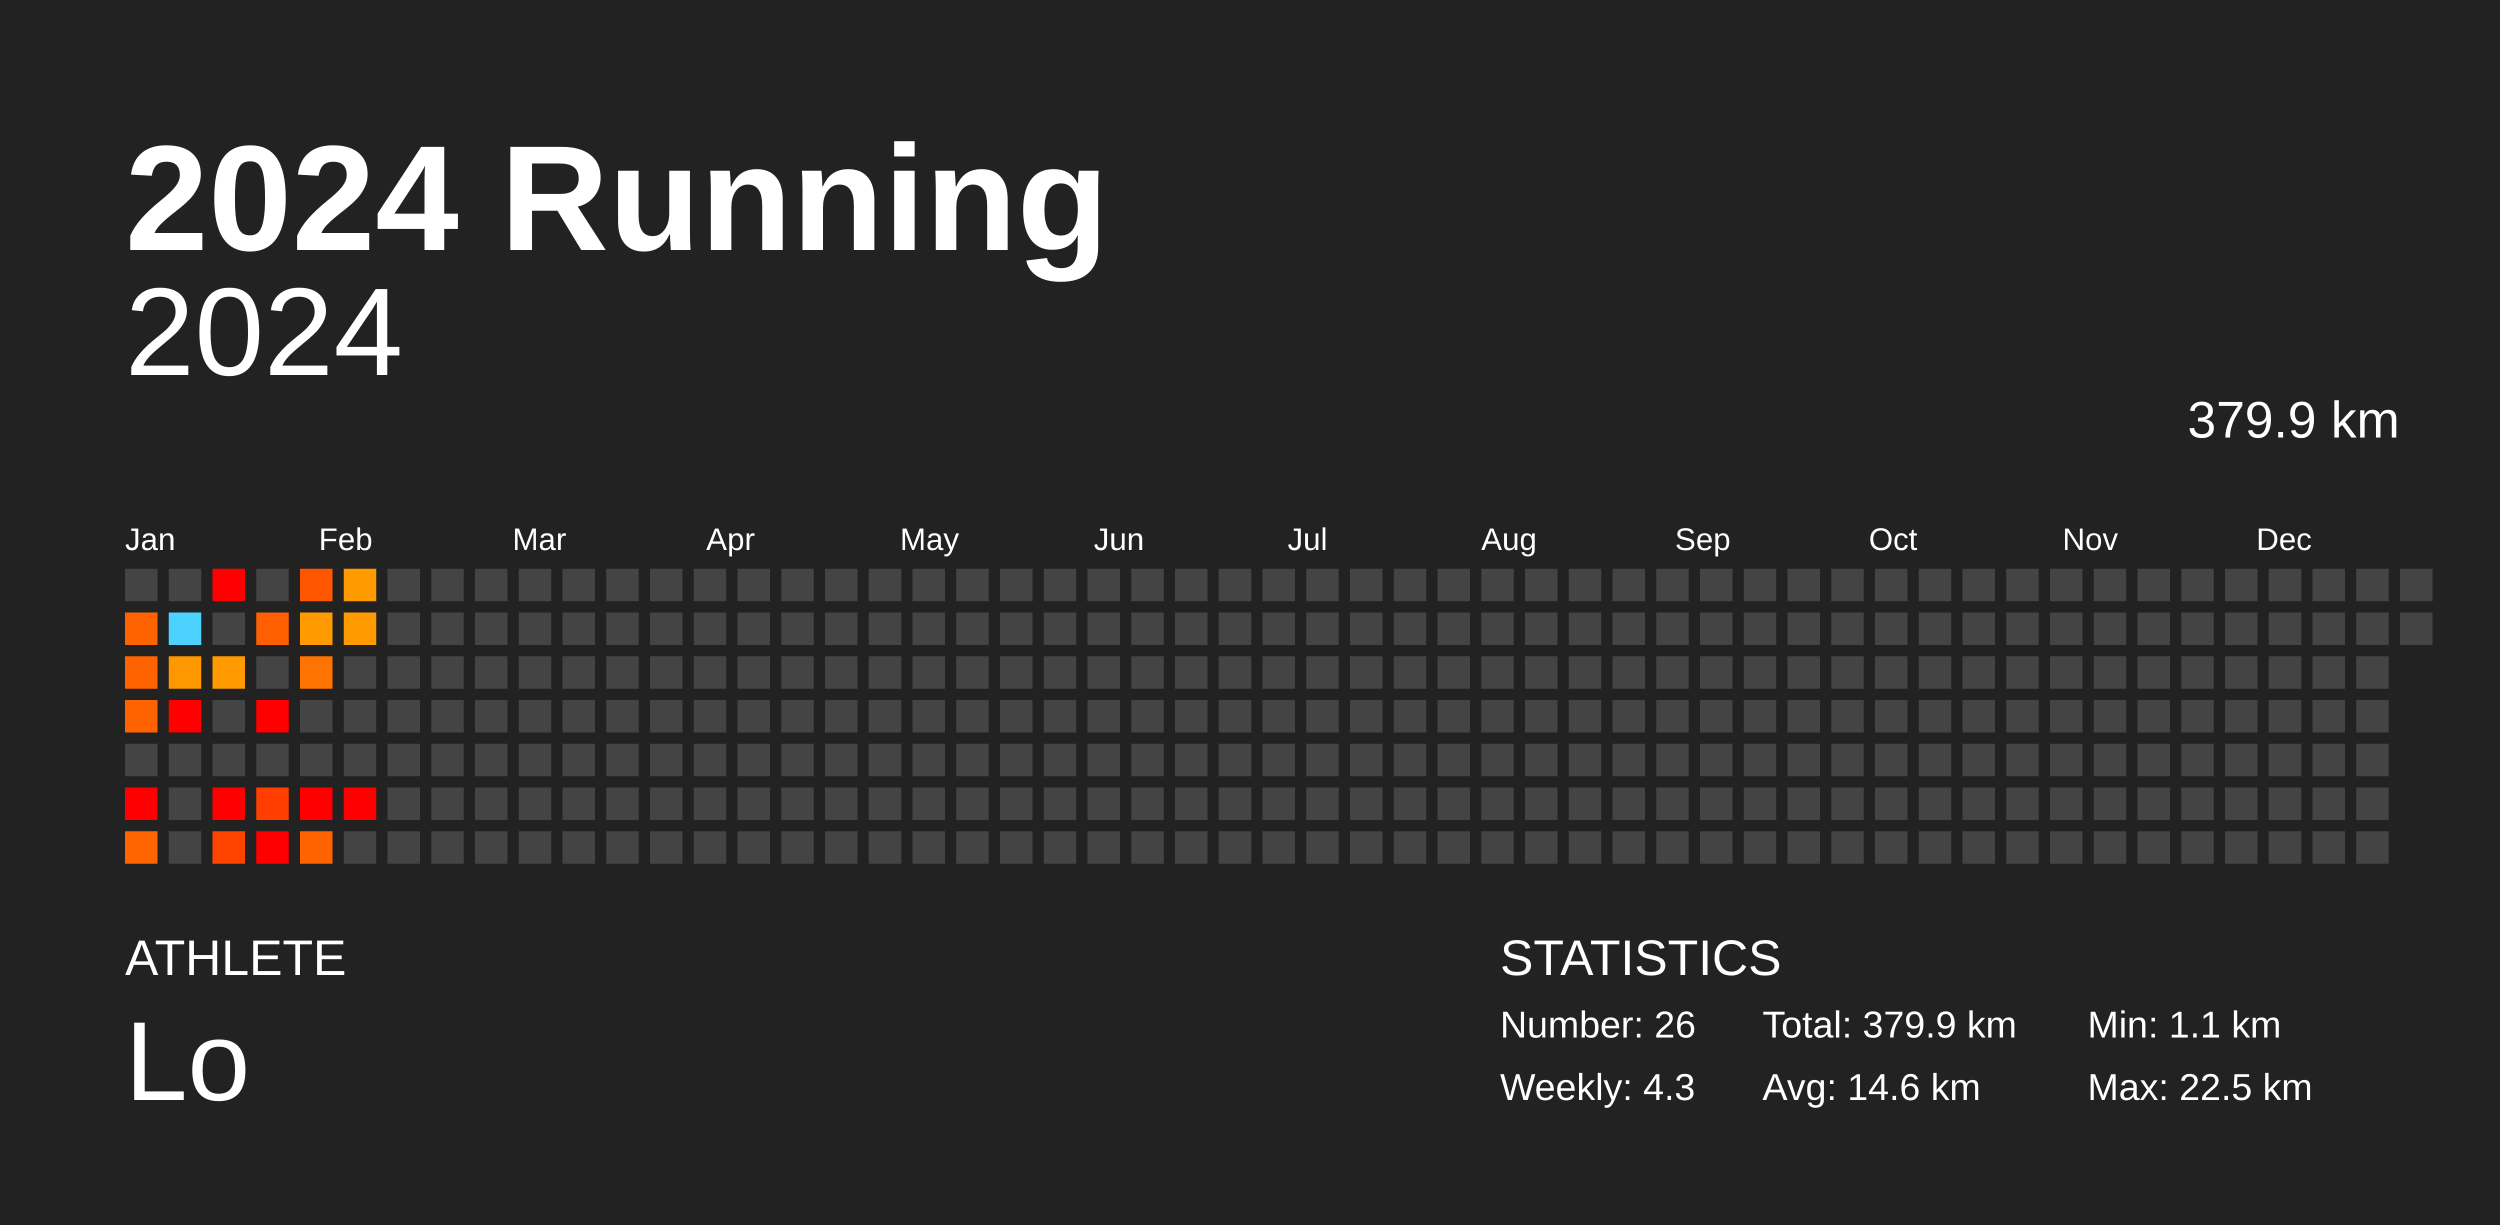
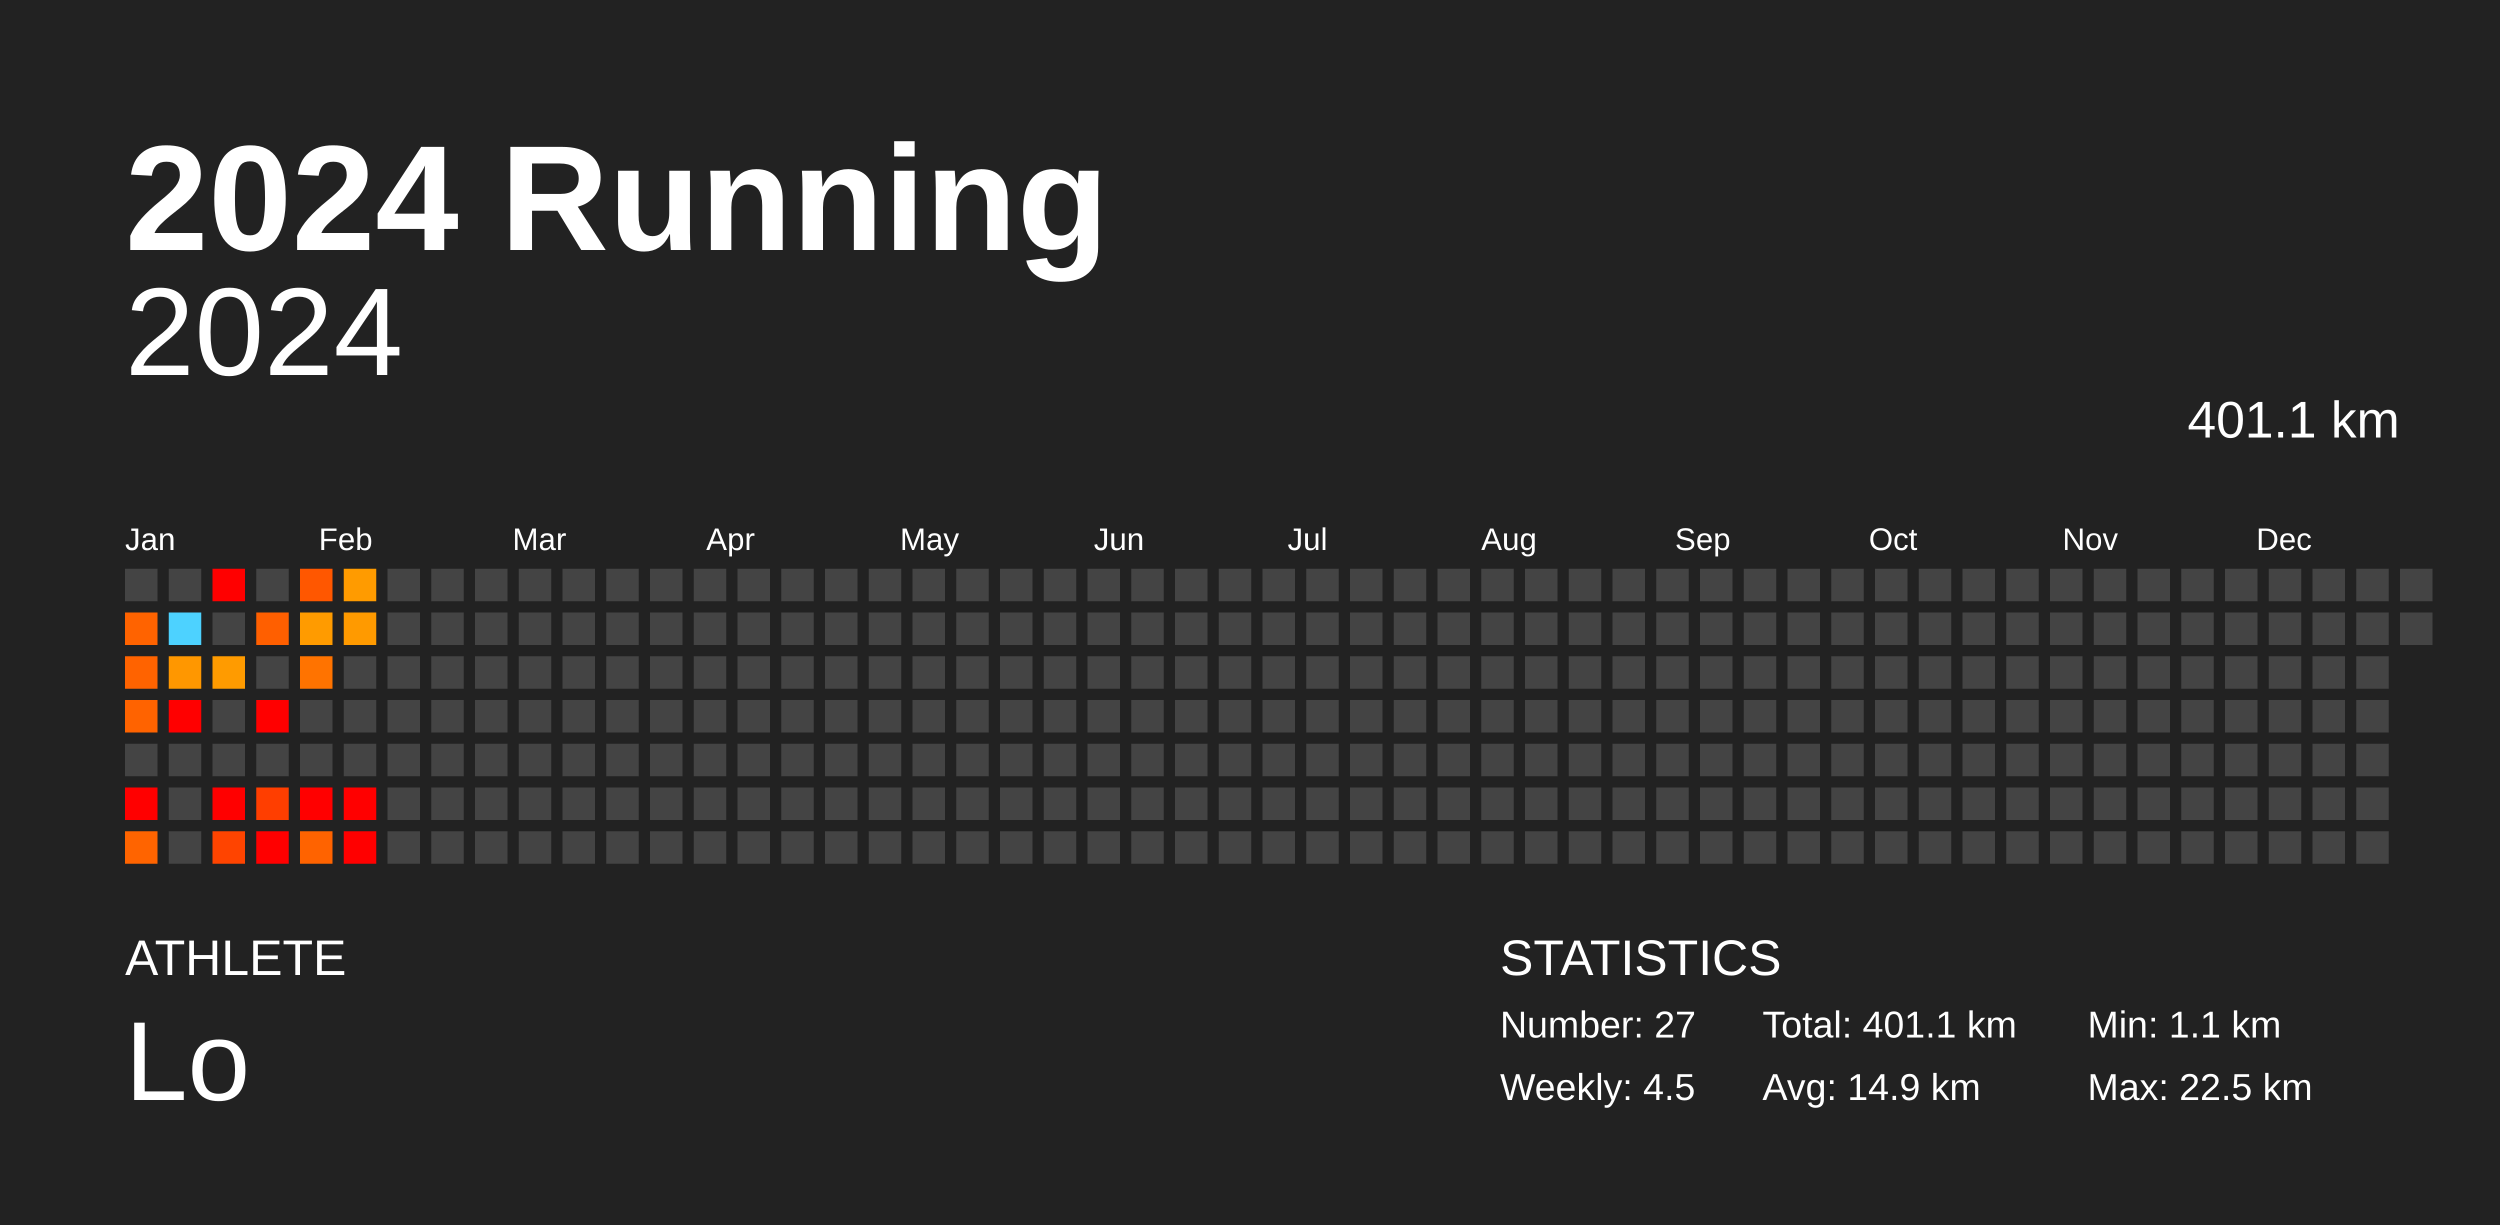
<svg xmlns="http://www.w3.org/2000/svg" baseProfile="full" height="98mm" version="1.1" viewBox="0,0,200,98" width="200mm">
  <defs />
  <rect fill="#222222" height="98" width="200" x="0" y="0" />
  <text fill="#FFFFFF" style="font-size:12px; font-family:Arial; font-weight:bold;" x="10" y="20">2024 Running</text>
  <text fill="#FFFFFF" style="font-size:4px; font-family:Arial" x="10" y="78">ATHLETE</text>
  <text fill="#FFFFFF" style="font-size:9px; font-family:Arial" x="10" y="88">Lo</text>
  <text fill="#FFFFFF" style="font-size:4px; font-family:Arial" x="120" y="78">STATISTICS</text>
-   <text fill="#FFFFFF" style="font-size:3px; font-family:Arial" x="120" y="83">Number: 26</text>
-   <text fill="#FFFFFF" style="font-size:3px; font-family:Arial" x="120" y="88">Weekly: 4.3</text>
-   <text fill="#FFFFFF" style="font-size:3px; font-family:Arial" x="141" y="83">Total: 379.9 km</text>
-   <text fill="#FFFFFF" style="font-size:3px; font-family:Arial" x="141" y="88">Avg: 14.6 km</text>
+   <text fill="#FFFFFF" style="font-size:3px; font-family:Arial" x="120" y="83">Number: 27</text>
+   <text fill="#FFFFFF" style="font-size:3px; font-family:Arial" x="120" y="88">Weekly: 4.5</text>
+   <text fill="#FFFFFF" style="font-size:3px; font-family:Arial" x="141" y="83">Total: 401.1 km</text>
+   <text fill="#FFFFFF" style="font-size:3px; font-family:Arial" x="141" y="88">Avg: 14.9 km</text>
  <text fill="#FFFFFF" style="font-size:3px; font-family:Arial" x="167" y="83">Min: 1.1 km</text>
  <text fill="#FFFFFF" style="font-size:3px; font-family:Arial" x="167" y="88">Max: 22.5 km</text>
  <text alignment-baseline="hanging" fill="#FFFFFF" style="font-size:10.0px; font-family:Arial;" x="10" y="30">2024</text>
-   <text alignment-baseline="hanging" fill="#FFFFFF" style="font-size:4.125px; font-family:Arial;" x="175" y="35">379.9 km</text>
+   <text alignment-baseline="hanging" fill="#FFFFFF" style="font-size:4.125px; font-family:Arial;" x="175" y="35">401.1 km</text>
  <text fill="#FFFFFF" style="font-size:2.5px; font-family:Arial" x="10.0" y="44">Jan</text>
  <text fill="#FFFFFF" style="font-size:2.5px; font-family:Arial" x="25.5" y="44">Feb</text>
  <text fill="#FFFFFF" style="font-size:2.5px; font-family:Arial" x="41.0" y="44">Mar</text>
  <text fill="#FFFFFF" style="font-size:2.5px; font-family:Arial" x="56.5" y="44">Apr</text>
  <text fill="#FFFFFF" style="font-size:2.5px; font-family:Arial" x="72.0" y="44">May</text>
  <text fill="#FFFFFF" style="font-size:2.5px; font-family:Arial" x="87.5" y="44">Jun</text>
  <text fill="#FFFFFF" style="font-size:2.5px; font-family:Arial" x="103.0" y="44">Jul</text>
  <text fill="#FFFFFF" style="font-size:2.5px; font-family:Arial" x="118.5" y="44">Aug</text>
  <text fill="#FFFFFF" style="font-size:2.5px; font-family:Arial" x="134.0" y="44">Sep</text>
  <text fill="#FFFFFF" style="font-size:2.5px; font-family:Arial" x="149.5" y="44">Oct</text>
  <text fill="#FFFFFF" style="font-size:2.5px; font-family:Arial" x="165.0" y="44">Nov</text>
  <text fill="#FFFFFF" style="font-size:2.5px; font-family:Arial" x="180.5" y="44">Dec</text>
  <rect fill="#444444" height="2.6" width="2.6" x="10.0" y="45.5" />
  <rect fill="#ff6300" height="2.6" width="2.6" x="10.0" y="49.0" />
  <rect fill="#ff6300" height="2.6" width="2.6" x="10.0" y="52.5" />
  <rect fill="#ff6300" height="2.6" width="2.6" x="10.0" y="56.0" />
  <rect fill="#444444" height="2.6" width="2.6" x="10.0" y="59.5" />
  <rect fill="red" height="2.6" width="2.6" x="10.0" y="63.0" />
  <rect fill="#ff6400" height="2.6" width="2.6" x="10.0" y="66.5" />
  <rect fill="#444444" height="2.6" width="2.6" x="13.5" y="45.5" />
  <rect fill="#4dd2ff" height="2.6" width="2.6" x="13.5" y="49.0" />
  <rect fill="#ff9700" height="2.6" width="2.6" x="13.5" y="52.5" />
  <rect fill="red" height="2.6" width="2.6" x="13.5" y="56.0" />
  <rect fill="#444444" height="2.6" width="2.6" x="13.5" y="59.5" />
  <rect fill="#444444" height="2.6" width="2.6" x="13.5" y="63.0" />
  <rect fill="#444444" height="2.6" width="2.6" x="13.5" y="66.5" />
  <rect fill="red" height="2.6" width="2.6" x="17.0" y="45.5" />
  <rect fill="#444444" height="2.6" width="2.6" x="17.0" y="49.0" />
  <rect fill="#ff9b00" height="2.6" width="2.6" x="17.0" y="52.5" />
  <rect fill="#444444" height="2.6" width="2.6" x="17.0" y="56.0" />
  <rect fill="#444444" height="2.6" width="2.6" x="17.0" y="59.5" />
  <rect fill="red" height="2.6" width="2.6" x="17.0" y="63.0" />
  <rect fill="#ff4400" height="2.6" width="2.6" x="17.0" y="66.5" />
  <rect fill="#444444" height="2.6" width="2.6" x="20.5" y="45.5" />
  <rect fill="#ff5f00" height="2.6" width="2.6" x="20.5" y="49.0" />
  <rect fill="#444444" height="2.6" width="2.6" x="20.5" y="52.5" />
  <rect fill="red" height="2.6" width="2.6" x="20.5" y="56.0" />
  <rect fill="#444444" height="2.6" width="2.6" x="20.5" y="59.5" />
  <rect fill="#ff3e00" height="2.6" width="2.6" x="20.5" y="63.0" />
  <rect fill="red" height="2.6" width="2.6" x="20.5" y="66.5" />
  <rect fill="#ff5700" height="2.6" width="2.6" x="24.0" y="45.5" />
  <rect fill="#ff9b00" height="2.6" width="2.6" x="24.0" y="49.0" />
  <rect fill="#ff7300" height="2.6" width="2.6" x="24.0" y="52.5" />
  <rect fill="#444444" height="2.6" width="2.6" x="24.0" y="56.0" />
  <rect fill="#444444" height="2.6" width="2.6" x="24.0" y="59.5" />
  <rect fill="red" height="2.6" width="2.6" x="24.0" y="63.0" />
  <rect fill="#ff6300" height="2.6" width="2.6" x="24.0" y="66.5" />
  <rect fill="#ff9b00" height="2.6" width="2.6" x="27.5" y="45.5" />
  <rect fill="#ff9a00" height="2.6" width="2.6" x="27.5" y="49.0" />
  <rect fill="#444444" height="2.6" width="2.6" x="27.5" y="52.5" />
  <rect fill="#444444" height="2.6" width="2.6" x="27.5" y="56.0" />
  <rect fill="#444444" height="2.6" width="2.6" x="27.5" y="59.5" />
  <rect fill="red" height="2.6" width="2.6" x="27.5" y="63.0" />
-   <rect fill="#444444" height="2.6" width="2.6" x="27.5" y="66.5" />
+   <rect fill="red" height="2.6" width="2.6" x="27.5" y="66.5" />
  <rect fill="#444444" height="2.6" width="2.6" x="31.0" y="45.5" />
  <rect fill="#444444" height="2.6" width="2.6" x="31.0" y="49.0" />
  <rect fill="#444444" height="2.6" width="2.6" x="31.0" y="52.5" />
  <rect fill="#444444" height="2.6" width="2.6" x="31.0" y="56.0" />
  <rect fill="#444444" height="2.6" width="2.6" x="31.0" y="59.5" />
  <rect fill="#444444" height="2.6" width="2.6" x="31.0" y="63.0" />
  <rect fill="#444444" height="2.6" width="2.6" x="31.0" y="66.5" />
  <rect fill="#444444" height="2.6" width="2.6" x="34.5" y="45.5" />
  <rect fill="#444444" height="2.6" width="2.6" x="34.5" y="49.0" />
  <rect fill="#444444" height="2.6" width="2.6" x="34.5" y="52.5" />
  <rect fill="#444444" height="2.6" width="2.6" x="34.5" y="56.0" />
  <rect fill="#444444" height="2.6" width="2.6" x="34.5" y="59.5" />
  <rect fill="#444444" height="2.6" width="2.6" x="34.5" y="63.0" />
  <rect fill="#444444" height="2.6" width="2.6" x="34.5" y="66.5" />
  <rect fill="#444444" height="2.6" width="2.6" x="38.0" y="45.5" />
  <rect fill="#444444" height="2.6" width="2.6" x="38.0" y="49.0" />
  <rect fill="#444444" height="2.6" width="2.6" x="38.0" y="52.5" />
  <rect fill="#444444" height="2.6" width="2.6" x="38.0" y="56.0" />
  <rect fill="#444444" height="2.6" width="2.6" x="38.0" y="59.5" />
  <rect fill="#444444" height="2.6" width="2.6" x="38.0" y="63.0" />
  <rect fill="#444444" height="2.6" width="2.6" x="38.0" y="66.5" />
  <rect fill="#444444" height="2.6" width="2.6" x="41.5" y="45.5" />
  <rect fill="#444444" height="2.6" width="2.6" x="41.5" y="49.0" />
  <rect fill="#444444" height="2.6" width="2.6" x="41.5" y="52.5" />
  <rect fill="#444444" height="2.6" width="2.6" x="41.5" y="56.0" />
  <rect fill="#444444" height="2.6" width="2.6" x="41.5" y="59.5" />
  <rect fill="#444444" height="2.6" width="2.6" x="41.5" y="63.0" />
  <rect fill="#444444" height="2.6" width="2.6" x="41.5" y="66.5" />
  <rect fill="#444444" height="2.6" width="2.6" x="45.0" y="45.5" />
  <rect fill="#444444" height="2.6" width="2.6" x="45.0" y="49.0" />
  <rect fill="#444444" height="2.6" width="2.6" x="45.0" y="52.5" />
  <rect fill="#444444" height="2.6" width="2.6" x="45.0" y="56.0" />
  <rect fill="#444444" height="2.6" width="2.6" x="45.0" y="59.5" />
  <rect fill="#444444" height="2.6" width="2.6" x="45.0" y="63.0" />
  <rect fill="#444444" height="2.6" width="2.6" x="45.0" y="66.5" />
  <rect fill="#444444" height="2.6" width="2.6" x="48.5" y="45.5" />
  <rect fill="#444444" height="2.6" width="2.6" x="48.5" y="49.0" />
  <rect fill="#444444" height="2.6" width="2.6" x="48.5" y="52.5" />
  <rect fill="#444444" height="2.6" width="2.6" x="48.5" y="56.0" />
  <rect fill="#444444" height="2.6" width="2.6" x="48.5" y="59.5" />
  <rect fill="#444444" height="2.6" width="2.6" x="48.5" y="63.0" />
  <rect fill="#444444" height="2.6" width="2.6" x="48.5" y="66.5" />
  <rect fill="#444444" height="2.6" width="2.6" x="52.0" y="45.5" />
  <rect fill="#444444" height="2.6" width="2.6" x="52.0" y="49.0" />
  <rect fill="#444444" height="2.6" width="2.6" x="52.0" y="52.5" />
  <rect fill="#444444" height="2.6" width="2.6" x="52.0" y="56.0" />
  <rect fill="#444444" height="2.6" width="2.6" x="52.0" y="59.5" />
  <rect fill="#444444" height="2.6" width="2.6" x="52.0" y="63.0" />
  <rect fill="#444444" height="2.6" width="2.6" x="52.0" y="66.5" />
  <rect fill="#444444" height="2.6" width="2.6" x="55.5" y="45.5" />
  <rect fill="#444444" height="2.6" width="2.6" x="55.5" y="49.0" />
  <rect fill="#444444" height="2.6" width="2.6" x="55.5" y="52.5" />
  <rect fill="#444444" height="2.6" width="2.6" x="55.5" y="56.0" />
  <rect fill="#444444" height="2.6" width="2.6" x="55.5" y="59.5" />
  <rect fill="#444444" height="2.6" width="2.6" x="55.5" y="63.0" />
  <rect fill="#444444" height="2.6" width="2.6" x="55.5" y="66.5" />
  <rect fill="#444444" height="2.6" width="2.6" x="59.0" y="45.5" />
  <rect fill="#444444" height="2.6" width="2.6" x="59.0" y="49.0" />
  <rect fill="#444444" height="2.6" width="2.6" x="59.0" y="52.5" />
  <rect fill="#444444" height="2.6" width="2.6" x="59.0" y="56.0" />
  <rect fill="#444444" height="2.6" width="2.6" x="59.0" y="59.5" />
  <rect fill="#444444" height="2.6" width="2.6" x="59.0" y="63.0" />
  <rect fill="#444444" height="2.6" width="2.6" x="59.0" y="66.5" />
  <rect fill="#444444" height="2.6" width="2.6" x="62.5" y="45.5" />
  <rect fill="#444444" height="2.6" width="2.6" x="62.5" y="49.0" />
  <rect fill="#444444" height="2.6" width="2.6" x="62.5" y="52.5" />
  <rect fill="#444444" height="2.6" width="2.6" x="62.5" y="56.0" />
  <rect fill="#444444" height="2.6" width="2.6" x="62.5" y="59.5" />
  <rect fill="#444444" height="2.6" width="2.6" x="62.5" y="63.0" />
  <rect fill="#444444" height="2.6" width="2.6" x="62.5" y="66.5" />
  <rect fill="#444444" height="2.6" width="2.6" x="66.0" y="45.5" />
  <rect fill="#444444" height="2.6" width="2.6" x="66.0" y="49.0" />
  <rect fill="#444444" height="2.6" width="2.6" x="66.0" y="52.5" />
  <rect fill="#444444" height="2.6" width="2.6" x="66.0" y="56.0" />
  <rect fill="#444444" height="2.6" width="2.6" x="66.0" y="59.5" />
  <rect fill="#444444" height="2.6" width="2.6" x="66.0" y="63.0" />
  <rect fill="#444444" height="2.6" width="2.6" x="66.0" y="66.5" />
  <rect fill="#444444" height="2.6" width="2.6" x="69.5" y="45.5" />
  <rect fill="#444444" height="2.6" width="2.6" x="69.5" y="49.0" />
  <rect fill="#444444" height="2.6" width="2.6" x="69.5" y="52.5" />
  <rect fill="#444444" height="2.6" width="2.6" x="69.5" y="56.0" />
  <rect fill="#444444" height="2.6" width="2.6" x="69.5" y="59.5" />
  <rect fill="#444444" height="2.6" width="2.6" x="69.5" y="63.0" />
  <rect fill="#444444" height="2.6" width="2.6" x="69.5" y="66.5" />
  <rect fill="#444444" height="2.6" width="2.6" x="73.0" y="45.5" />
  <rect fill="#444444" height="2.6" width="2.6" x="73.0" y="49.0" />
  <rect fill="#444444" height="2.6" width="2.6" x="73.0" y="52.5" />
  <rect fill="#444444" height="2.6" width="2.6" x="73.0" y="56.0" />
  <rect fill="#444444" height="2.6" width="2.6" x="73.0" y="59.5" />
  <rect fill="#444444" height="2.6" width="2.6" x="73.0" y="63.0" />
  <rect fill="#444444" height="2.6" width="2.6" x="73.0" y="66.5" />
  <rect fill="#444444" height="2.6" width="2.6" x="76.5" y="45.5" />
  <rect fill="#444444" height="2.6" width="2.6" x="76.5" y="49.0" />
  <rect fill="#444444" height="2.6" width="2.6" x="76.5" y="52.5" />
  <rect fill="#444444" height="2.6" width="2.6" x="76.5" y="56.0" />
  <rect fill="#444444" height="2.6" width="2.6" x="76.5" y="59.5" />
  <rect fill="#444444" height="2.6" width="2.6" x="76.5" y="63.0" />
  <rect fill="#444444" height="2.6" width="2.6" x="76.5" y="66.5" />
  <rect fill="#444444" height="2.6" width="2.6" x="80.0" y="45.5" />
  <rect fill="#444444" height="2.6" width="2.6" x="80.0" y="49.0" />
  <rect fill="#444444" height="2.6" width="2.6" x="80.0" y="52.5" />
  <rect fill="#444444" height="2.6" width="2.6" x="80.0" y="56.0" />
  <rect fill="#444444" height="2.6" width="2.6" x="80.0" y="59.5" />
  <rect fill="#444444" height="2.6" width="2.6" x="80.0" y="63.0" />
  <rect fill="#444444" height="2.6" width="2.6" x="80.0" y="66.5" />
  <rect fill="#444444" height="2.6" width="2.6" x="83.5" y="45.5" />
  <rect fill="#444444" height="2.6" width="2.6" x="83.5" y="49.0" />
  <rect fill="#444444" height="2.6" width="2.6" x="83.5" y="52.5" />
  <rect fill="#444444" height="2.6" width="2.6" x="83.5" y="56.0" />
  <rect fill="#444444" height="2.6" width="2.6" x="83.5" y="59.5" />
  <rect fill="#444444" height="2.6" width="2.6" x="83.5" y="63.0" />
  <rect fill="#444444" height="2.6" width="2.6" x="83.5" y="66.5" />
  <rect fill="#444444" height="2.6" width="2.6" x="87.0" y="45.5" />
  <rect fill="#444444" height="2.6" width="2.6" x="87.0" y="49.0" />
  <rect fill="#444444" height="2.6" width="2.6" x="87.0" y="52.5" />
  <rect fill="#444444" height="2.6" width="2.6" x="87.0" y="56.0" />
  <rect fill="#444444" height="2.6" width="2.6" x="87.0" y="59.5" />
  <rect fill="#444444" height="2.6" width="2.6" x="87.0" y="63.0" />
  <rect fill="#444444" height="2.6" width="2.6" x="87.0" y="66.5" />
  <rect fill="#444444" height="2.6" width="2.6" x="90.5" y="45.5" />
  <rect fill="#444444" height="2.6" width="2.6" x="90.5" y="49.0" />
  <rect fill="#444444" height="2.6" width="2.6" x="90.5" y="52.5" />
  <rect fill="#444444" height="2.6" width="2.6" x="90.5" y="56.0" />
  <rect fill="#444444" height="2.6" width="2.6" x="90.5" y="59.5" />
  <rect fill="#444444" height="2.6" width="2.6" x="90.5" y="63.0" />
  <rect fill="#444444" height="2.6" width="2.6" x="90.5" y="66.5" />
  <rect fill="#444444" height="2.6" width="2.6" x="94.0" y="45.5" />
  <rect fill="#444444" height="2.6" width="2.6" x="94.0" y="49.0" />
  <rect fill="#444444" height="2.6" width="2.6" x="94.0" y="52.5" />
  <rect fill="#444444" height="2.6" width="2.6" x="94.0" y="56.0" />
  <rect fill="#444444" height="2.6" width="2.6" x="94.0" y="59.5" />
  <rect fill="#444444" height="2.6" width="2.6" x="94.0" y="63.0" />
  <rect fill="#444444" height="2.6" width="2.6" x="94.0" y="66.5" />
  <rect fill="#444444" height="2.6" width="2.6" x="97.5" y="45.5" />
  <rect fill="#444444" height="2.6" width="2.6" x="97.5" y="49.0" />
  <rect fill="#444444" height="2.6" width="2.6" x="97.5" y="52.5" />
  <rect fill="#444444" height="2.6" width="2.6" x="97.5" y="56.0" />
  <rect fill="#444444" height="2.6" width="2.6" x="97.5" y="59.5" />
  <rect fill="#444444" height="2.6" width="2.6" x="97.5" y="63.0" />
  <rect fill="#444444" height="2.6" width="2.6" x="97.5" y="66.5" />
  <rect fill="#444444" height="2.6" width="2.6" x="101.0" y="45.5" />
  <rect fill="#444444" height="2.6" width="2.6" x="101.0" y="49.0" />
  <rect fill="#444444" height="2.6" width="2.6" x="101.0" y="52.5" />
  <rect fill="#444444" height="2.6" width="2.6" x="101.0" y="56.0" />
  <rect fill="#444444" height="2.6" width="2.6" x="101.0" y="59.5" />
  <rect fill="#444444" height="2.6" width="2.6" x="101.0" y="63.0" />
  <rect fill="#444444" height="2.6" width="2.6" x="101.0" y="66.5" />
  <rect fill="#444444" height="2.6" width="2.6" x="104.5" y="45.5" />
  <rect fill="#444444" height="2.6" width="2.6" x="104.5" y="49.0" />
  <rect fill="#444444" height="2.6" width="2.6" x="104.5" y="52.5" />
  <rect fill="#444444" height="2.6" width="2.6" x="104.5" y="56.0" />
  <rect fill="#444444" height="2.6" width="2.6" x="104.5" y="59.5" />
  <rect fill="#444444" height="2.6" width="2.6" x="104.5" y="63.0" />
  <rect fill="#444444" height="2.6" width="2.6" x="104.5" y="66.5" />
  <rect fill="#444444" height="2.6" width="2.6" x="108.0" y="45.5" />
  <rect fill="#444444" height="2.6" width="2.6" x="108.0" y="49.0" />
  <rect fill="#444444" height="2.6" width="2.6" x="108.0" y="52.5" />
  <rect fill="#444444" height="2.6" width="2.6" x="108.0" y="56.0" />
  <rect fill="#444444" height="2.6" width="2.6" x="108.0" y="59.5" />
  <rect fill="#444444" height="2.6" width="2.6" x="108.0" y="63.0" />
  <rect fill="#444444" height="2.6" width="2.6" x="108.0" y="66.5" />
  <rect fill="#444444" height="2.6" width="2.6" x="111.5" y="45.5" />
  <rect fill="#444444" height="2.6" width="2.6" x="111.5" y="49.0" />
  <rect fill="#444444" height="2.6" width="2.6" x="111.5" y="52.5" />
  <rect fill="#444444" height="2.6" width="2.6" x="111.5" y="56.0" />
  <rect fill="#444444" height="2.6" width="2.6" x="111.5" y="59.5" />
  <rect fill="#444444" height="2.6" width="2.6" x="111.5" y="63.0" />
  <rect fill="#444444" height="2.6" width="2.6" x="111.5" y="66.5" />
  <rect fill="#444444" height="2.6" width="2.6" x="115.0" y="45.5" />
  <rect fill="#444444" height="2.6" width="2.6" x="115.0" y="49.0" />
  <rect fill="#444444" height="2.6" width="2.6" x="115.0" y="52.5" />
  <rect fill="#444444" height="2.6" width="2.6" x="115.0" y="56.0" />
  <rect fill="#444444" height="2.6" width="2.6" x="115.0" y="59.5" />
  <rect fill="#444444" height="2.6" width="2.6" x="115.0" y="63.0" />
  <rect fill="#444444" height="2.6" width="2.6" x="115.0" y="66.5" />
  <rect fill="#444444" height="2.6" width="2.6" x="118.5" y="45.5" />
  <rect fill="#444444" height="2.6" width="2.6" x="118.5" y="49.0" />
  <rect fill="#444444" height="2.6" width="2.6" x="118.5" y="52.5" />
  <rect fill="#444444" height="2.6" width="2.6" x="118.5" y="56.0" />
  <rect fill="#444444" height="2.6" width="2.6" x="118.5" y="59.5" />
  <rect fill="#444444" height="2.6" width="2.6" x="118.5" y="63.0" />
  <rect fill="#444444" height="2.6" width="2.6" x="118.5" y="66.5" />
  <rect fill="#444444" height="2.6" width="2.6" x="122.0" y="45.5" />
  <rect fill="#444444" height="2.6" width="2.6" x="122.0" y="49.0" />
  <rect fill="#444444" height="2.6" width="2.6" x="122.0" y="52.5" />
  <rect fill="#444444" height="2.6" width="2.6" x="122.0" y="56.0" />
  <rect fill="#444444" height="2.6" width="2.6" x="122.0" y="59.5" />
  <rect fill="#444444" height="2.6" width="2.6" x="122.0" y="63.0" />
  <rect fill="#444444" height="2.6" width="2.6" x="122.0" y="66.5" />
  <rect fill="#444444" height="2.6" width="2.6" x="125.5" y="45.5" />
  <rect fill="#444444" height="2.6" width="2.6" x="125.5" y="49.0" />
  <rect fill="#444444" height="2.6" width="2.6" x="125.5" y="52.5" />
  <rect fill="#444444" height="2.6" width="2.6" x="125.5" y="56.0" />
  <rect fill="#444444" height="2.6" width="2.6" x="125.5" y="59.5" />
  <rect fill="#444444" height="2.6" width="2.6" x="125.5" y="63.0" />
  <rect fill="#444444" height="2.6" width="2.6" x="125.5" y="66.5" />
  <rect fill="#444444" height="2.6" width="2.6" x="129.0" y="45.5" />
  <rect fill="#444444" height="2.6" width="2.6" x="129.0" y="49.0" />
  <rect fill="#444444" height="2.6" width="2.6" x="129.0" y="52.5" />
  <rect fill="#444444" height="2.6" width="2.6" x="129.0" y="56.0" />
  <rect fill="#444444" height="2.6" width="2.6" x="129.0" y="59.5" />
  <rect fill="#444444" height="2.6" width="2.6" x="129.0" y="63.0" />
  <rect fill="#444444" height="2.6" width="2.6" x="129.0" y="66.5" />
  <rect fill="#444444" height="2.6" width="2.6" x="132.5" y="45.5" />
  <rect fill="#444444" height="2.6" width="2.6" x="132.5" y="49.0" />
  <rect fill="#444444" height="2.6" width="2.6" x="132.5" y="52.5" />
  <rect fill="#444444" height="2.6" width="2.6" x="132.5" y="56.0" />
  <rect fill="#444444" height="2.6" width="2.6" x="132.5" y="59.5" />
  <rect fill="#444444" height="2.6" width="2.6" x="132.5" y="63.0" />
  <rect fill="#444444" height="2.6" width="2.6" x="132.5" y="66.5" />
  <rect fill="#444444" height="2.6" width="2.6" x="136.0" y="45.5" />
  <rect fill="#444444" height="2.6" width="2.6" x="136.0" y="49.0" />
  <rect fill="#444444" height="2.6" width="2.6" x="136.0" y="52.5" />
  <rect fill="#444444" height="2.6" width="2.6" x="136.0" y="56.0" />
  <rect fill="#444444" height="2.6" width="2.6" x="136.0" y="59.5" />
  <rect fill="#444444" height="2.6" width="2.6" x="136.0" y="63.0" />
  <rect fill="#444444" height="2.6" width="2.6" x="136.0" y="66.5" />
  <rect fill="#444444" height="2.6" width="2.6" x="139.5" y="45.5" />
  <rect fill="#444444" height="2.6" width="2.6" x="139.5" y="49.0" />
  <rect fill="#444444" height="2.6" width="2.6" x="139.5" y="52.5" />
  <rect fill="#444444" height="2.6" width="2.6" x="139.5" y="56.0" />
  <rect fill="#444444" height="2.6" width="2.6" x="139.5" y="59.5" />
  <rect fill="#444444" height="2.6" width="2.6" x="139.5" y="63.0" />
  <rect fill="#444444" height="2.6" width="2.6" x="139.5" y="66.5" />
  <rect fill="#444444" height="2.6" width="2.6" x="143.0" y="45.5" />
  <rect fill="#444444" height="2.6" width="2.6" x="143.0" y="49.0" />
  <rect fill="#444444" height="2.6" width="2.6" x="143.0" y="52.5" />
  <rect fill="#444444" height="2.6" width="2.6" x="143.0" y="56.0" />
  <rect fill="#444444" height="2.6" width="2.6" x="143.0" y="59.5" />
  <rect fill="#444444" height="2.6" width="2.6" x="143.0" y="63.0" />
  <rect fill="#444444" height="2.6" width="2.6" x="143.0" y="66.5" />
  <rect fill="#444444" height="2.6" width="2.6" x="146.5" y="45.5" />
  <rect fill="#444444" height="2.6" width="2.6" x="146.5" y="49.0" />
  <rect fill="#444444" height="2.6" width="2.6" x="146.5" y="52.5" />
  <rect fill="#444444" height="2.6" width="2.6" x="146.5" y="56.0" />
  <rect fill="#444444" height="2.6" width="2.6" x="146.5" y="59.5" />
  <rect fill="#444444" height="2.6" width="2.6" x="146.5" y="63.0" />
  <rect fill="#444444" height="2.6" width="2.6" x="146.5" y="66.5" />
  <rect fill="#444444" height="2.6" width="2.6" x="150.0" y="45.5" />
  <rect fill="#444444" height="2.6" width="2.6" x="150.0" y="49.0" />
  <rect fill="#444444" height="2.6" width="2.6" x="150.0" y="52.5" />
  <rect fill="#444444" height="2.6" width="2.6" x="150.0" y="56.0" />
  <rect fill="#444444" height="2.6" width="2.6" x="150.0" y="59.5" />
  <rect fill="#444444" height="2.6" width="2.6" x="150.0" y="63.0" />
  <rect fill="#444444" height="2.6" width="2.6" x="150.0" y="66.5" />
  <rect fill="#444444" height="2.6" width="2.6" x="153.5" y="45.5" />
  <rect fill="#444444" height="2.6" width="2.6" x="153.5" y="49.0" />
  <rect fill="#444444" height="2.6" width="2.6" x="153.5" y="52.5" />
  <rect fill="#444444" height="2.6" width="2.6" x="153.5" y="56.0" />
  <rect fill="#444444" height="2.6" width="2.6" x="153.5" y="59.5" />
  <rect fill="#444444" height="2.6" width="2.6" x="153.5" y="63.0" />
  <rect fill="#444444" height="2.6" width="2.6" x="153.5" y="66.5" />
  <rect fill="#444444" height="2.6" width="2.6" x="157.0" y="45.5" />
  <rect fill="#444444" height="2.6" width="2.6" x="157.0" y="49.0" />
  <rect fill="#444444" height="2.6" width="2.6" x="157.0" y="52.5" />
  <rect fill="#444444" height="2.6" width="2.6" x="157.0" y="56.0" />
  <rect fill="#444444" height="2.6" width="2.6" x="157.0" y="59.5" />
  <rect fill="#444444" height="2.6" width="2.6" x="157.0" y="63.0" />
  <rect fill="#444444" height="2.6" width="2.6" x="157.0" y="66.5" />
  <rect fill="#444444" height="2.6" width="2.6" x="160.5" y="45.5" />
  <rect fill="#444444" height="2.6" width="2.6" x="160.5" y="49.0" />
  <rect fill="#444444" height="2.6" width="2.6" x="160.5" y="52.5" />
  <rect fill="#444444" height="2.6" width="2.6" x="160.5" y="56.0" />
  <rect fill="#444444" height="2.6" width="2.6" x="160.5" y="59.5" />
  <rect fill="#444444" height="2.6" width="2.6" x="160.5" y="63.0" />
  <rect fill="#444444" height="2.6" width="2.6" x="160.5" y="66.5" />
  <rect fill="#444444" height="2.6" width="2.6" x="164.0" y="45.5" />
  <rect fill="#444444" height="2.6" width="2.6" x="164.0" y="49.0" />
  <rect fill="#444444" height="2.6" width="2.6" x="164.0" y="52.5" />
  <rect fill="#444444" height="2.6" width="2.6" x="164.0" y="56.0" />
  <rect fill="#444444" height="2.6" width="2.6" x="164.0" y="59.5" />
  <rect fill="#444444" height="2.6" width="2.6" x="164.0" y="63.0" />
  <rect fill="#444444" height="2.6" width="2.6" x="164.0" y="66.5" />
  <rect fill="#444444" height="2.6" width="2.6" x="167.5" y="45.5" />
  <rect fill="#444444" height="2.6" width="2.6" x="167.5" y="49.0" />
  <rect fill="#444444" height="2.6" width="2.6" x="167.5" y="52.5" />
  <rect fill="#444444" height="2.6" width="2.6" x="167.5" y="56.0" />
  <rect fill="#444444" height="2.6" width="2.6" x="167.5" y="59.5" />
  <rect fill="#444444" height="2.6" width="2.6" x="167.5" y="63.0" />
  <rect fill="#444444" height="2.6" width="2.6" x="167.5" y="66.5" />
  <rect fill="#444444" height="2.6" width="2.6" x="171.0" y="45.5" />
  <rect fill="#444444" height="2.6" width="2.6" x="171.0" y="49.0" />
  <rect fill="#444444" height="2.6" width="2.6" x="171.0" y="52.5" />
  <rect fill="#444444" height="2.6" width="2.6" x="171.0" y="56.0" />
  <rect fill="#444444" height="2.6" width="2.6" x="171.0" y="59.5" />
  <rect fill="#444444" height="2.6" width="2.6" x="171.0" y="63.0" />
  <rect fill="#444444" height="2.6" width="2.6" x="171.0" y="66.5" />
  <rect fill="#444444" height="2.6" width="2.6" x="174.5" y="45.5" />
  <rect fill="#444444" height="2.6" width="2.6" x="174.5" y="49.0" />
  <rect fill="#444444" height="2.6" width="2.6" x="174.5" y="52.5" />
  <rect fill="#444444" height="2.6" width="2.6" x="174.5" y="56.0" />
  <rect fill="#444444" height="2.6" width="2.6" x="174.5" y="59.5" />
  <rect fill="#444444" height="2.6" width="2.6" x="174.5" y="63.0" />
  <rect fill="#444444" height="2.6" width="2.6" x="174.5" y="66.5" />
  <rect fill="#444444" height="2.6" width="2.6" x="178.0" y="45.5" />
  <rect fill="#444444" height="2.6" width="2.6" x="178.0" y="49.0" />
  <rect fill="#444444" height="2.6" width="2.6" x="178.0" y="52.5" />
  <rect fill="#444444" height="2.6" width="2.6" x="178.0" y="56.0" />
  <rect fill="#444444" height="2.6" width="2.6" x="178.0" y="59.5" />
  <rect fill="#444444" height="2.6" width="2.6" x="178.0" y="63.0" />
  <rect fill="#444444" height="2.6" width="2.6" x="178.0" y="66.5" />
  <rect fill="#444444" height="2.6" width="2.6" x="181.5" y="45.5" />
  <rect fill="#444444" height="2.6" width="2.6" x="181.5" y="49.0" />
  <rect fill="#444444" height="2.6" width="2.6" x="181.5" y="52.5" />
  <rect fill="#444444" height="2.6" width="2.6" x="181.5" y="56.0" />
  <rect fill="#444444" height="2.6" width="2.6" x="181.5" y="59.5" />
  <rect fill="#444444" height="2.6" width="2.6" x="181.5" y="63.0" />
  <rect fill="#444444" height="2.6" width="2.6" x="181.5" y="66.5" />
  <rect fill="#444444" height="2.6" width="2.6" x="185.0" y="45.5" />
  <rect fill="#444444" height="2.6" width="2.6" x="185.0" y="49.0" />
  <rect fill="#444444" height="2.6" width="2.6" x="185.0" y="52.5" />
  <rect fill="#444444" height="2.6" width="2.6" x="185.0" y="56.0" />
  <rect fill="#444444" height="2.6" width="2.6" x="185.0" y="59.5" />
  <rect fill="#444444" height="2.6" width="2.6" x="185.0" y="63.0" />
  <rect fill="#444444" height="2.6" width="2.6" x="185.0" y="66.5" />
  <rect fill="#444444" height="2.6" width="2.6" x="188.5" y="45.5" />
  <rect fill="#444444" height="2.6" width="2.6" x="188.5" y="49.0" />
  <rect fill="#444444" height="2.6" width="2.6" x="188.5" y="52.5" />
  <rect fill="#444444" height="2.6" width="2.6" x="188.5" y="56.0" />
  <rect fill="#444444" height="2.6" width="2.6" x="188.5" y="59.5" />
  <rect fill="#444444" height="2.6" width="2.6" x="188.5" y="63.0" />
  <rect fill="#444444" height="2.6" width="2.6" x="188.5" y="66.5" />
  <rect fill="#444444" height="2.6" width="2.6" x="192.0" y="45.5" />
  <rect fill="#444444" height="2.6" width="2.6" x="192.0" y="49.0" />
</svg>
